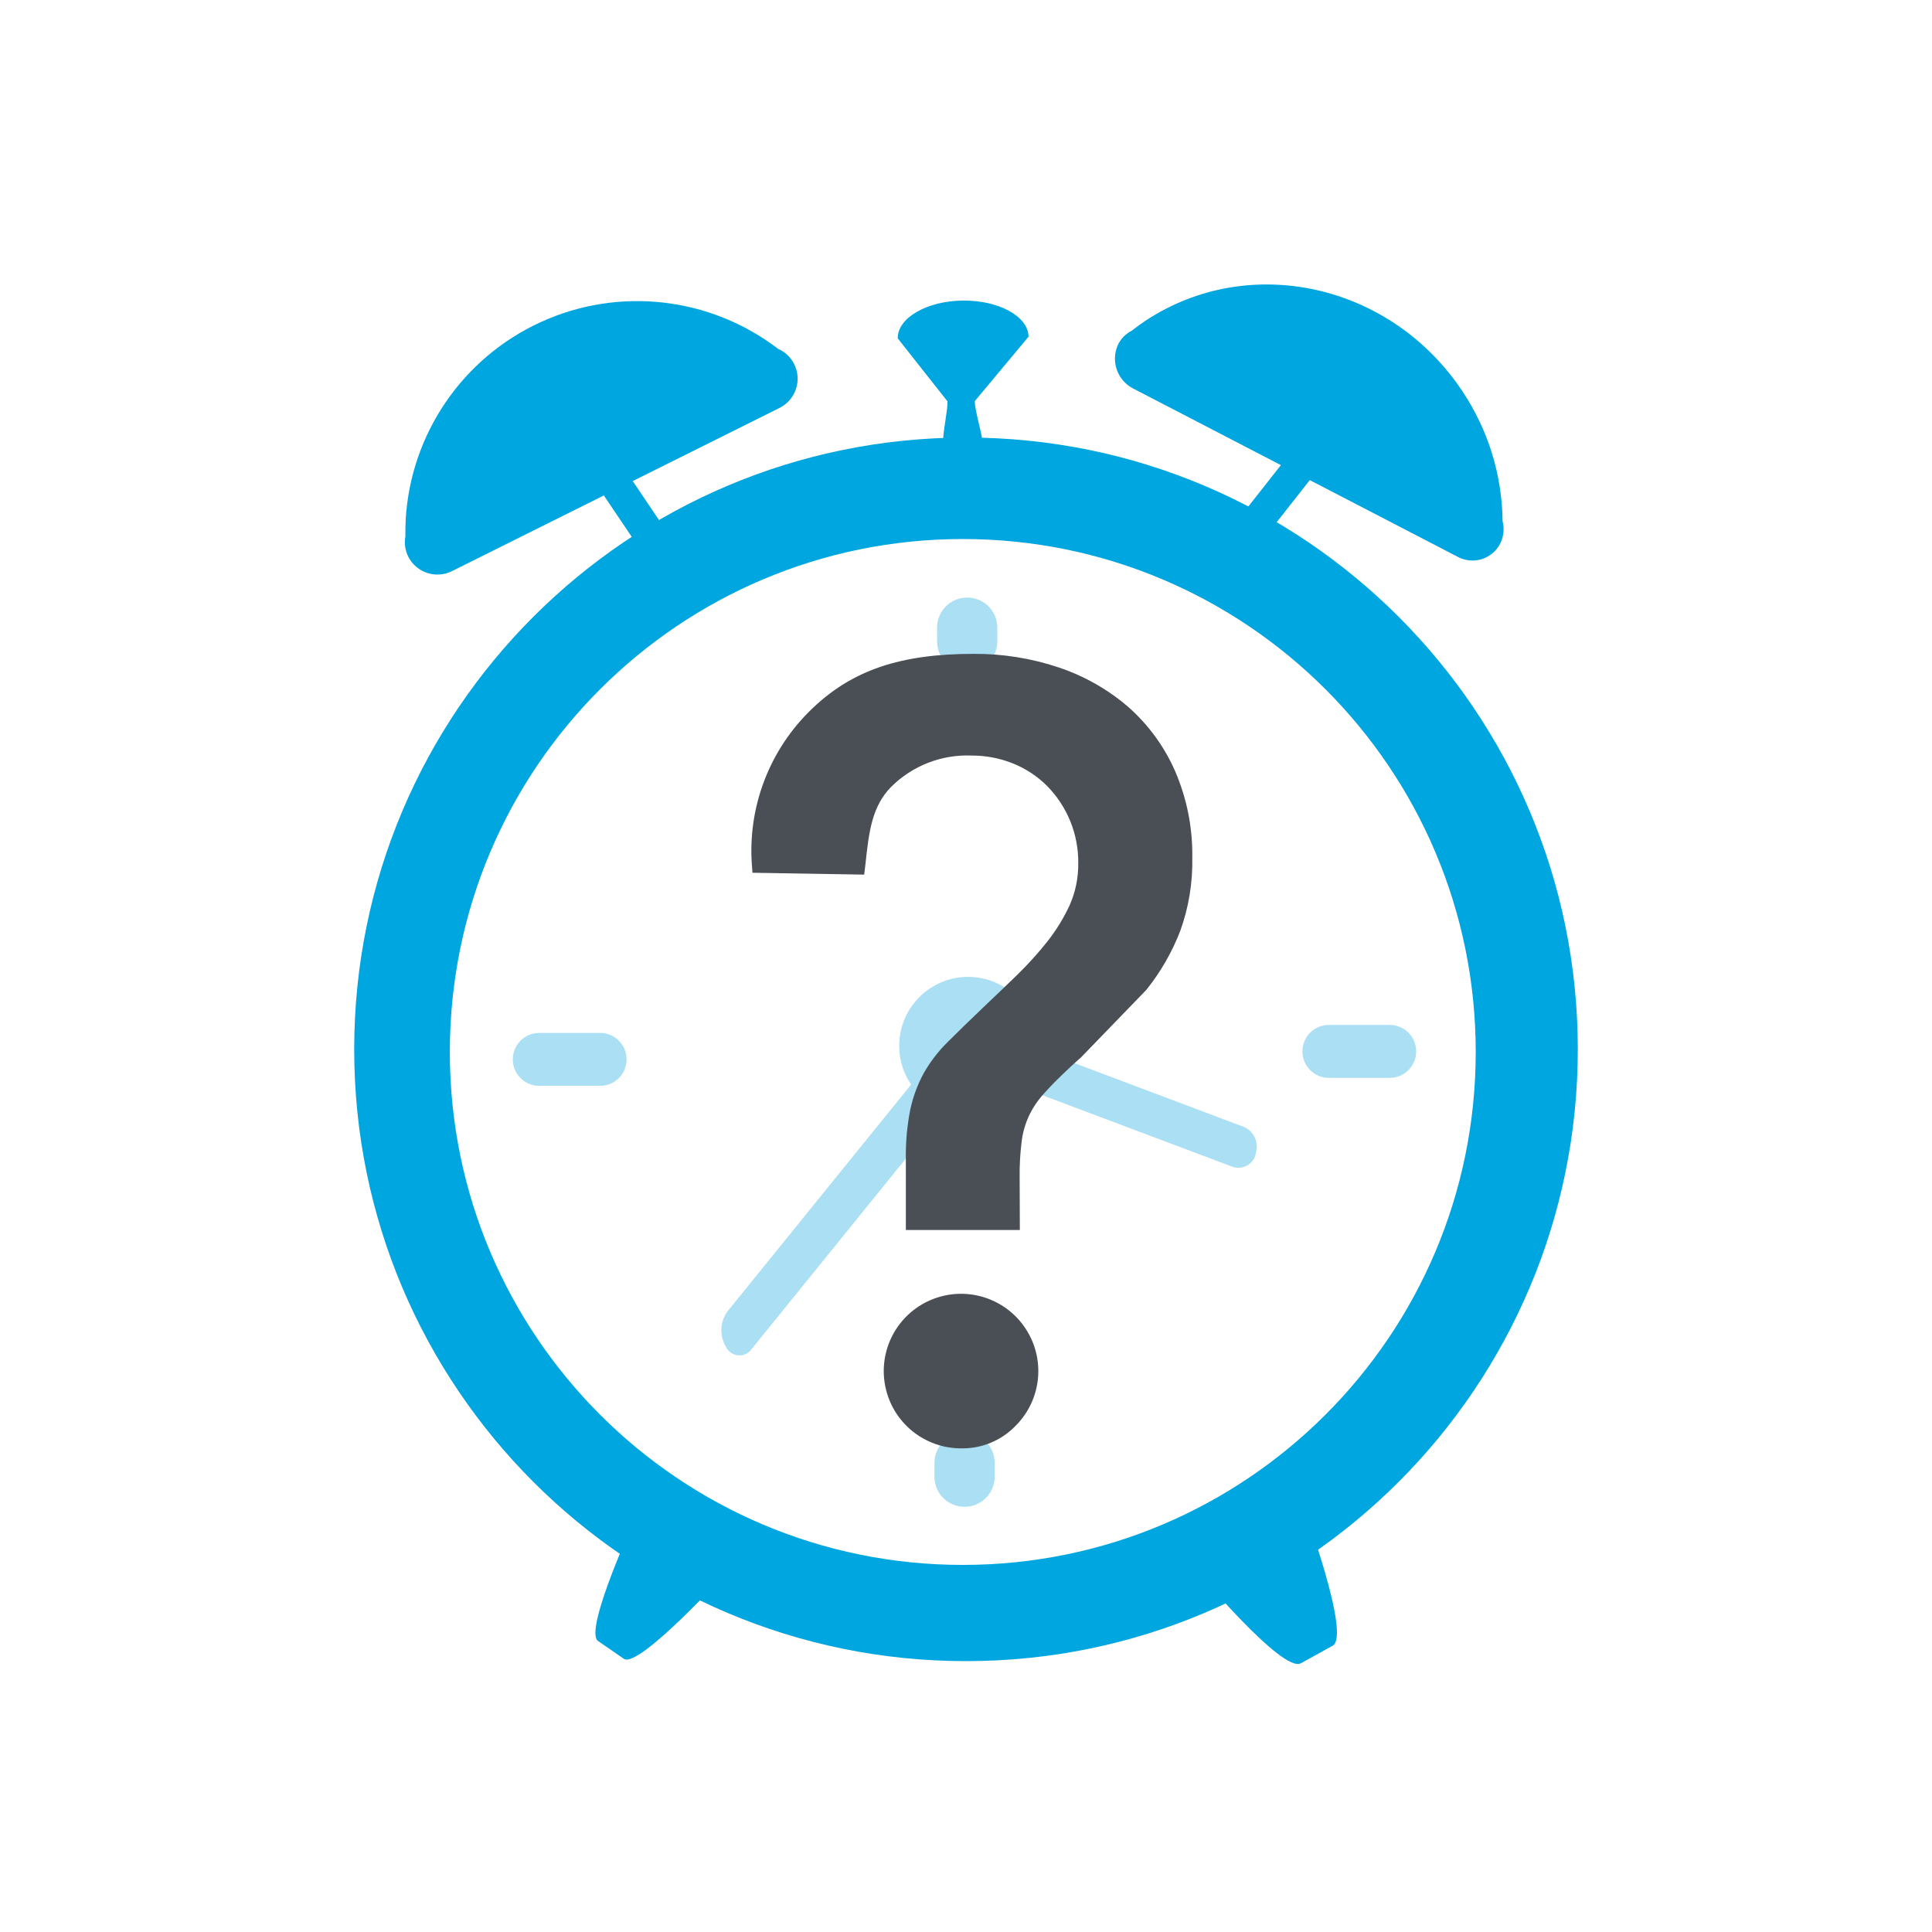
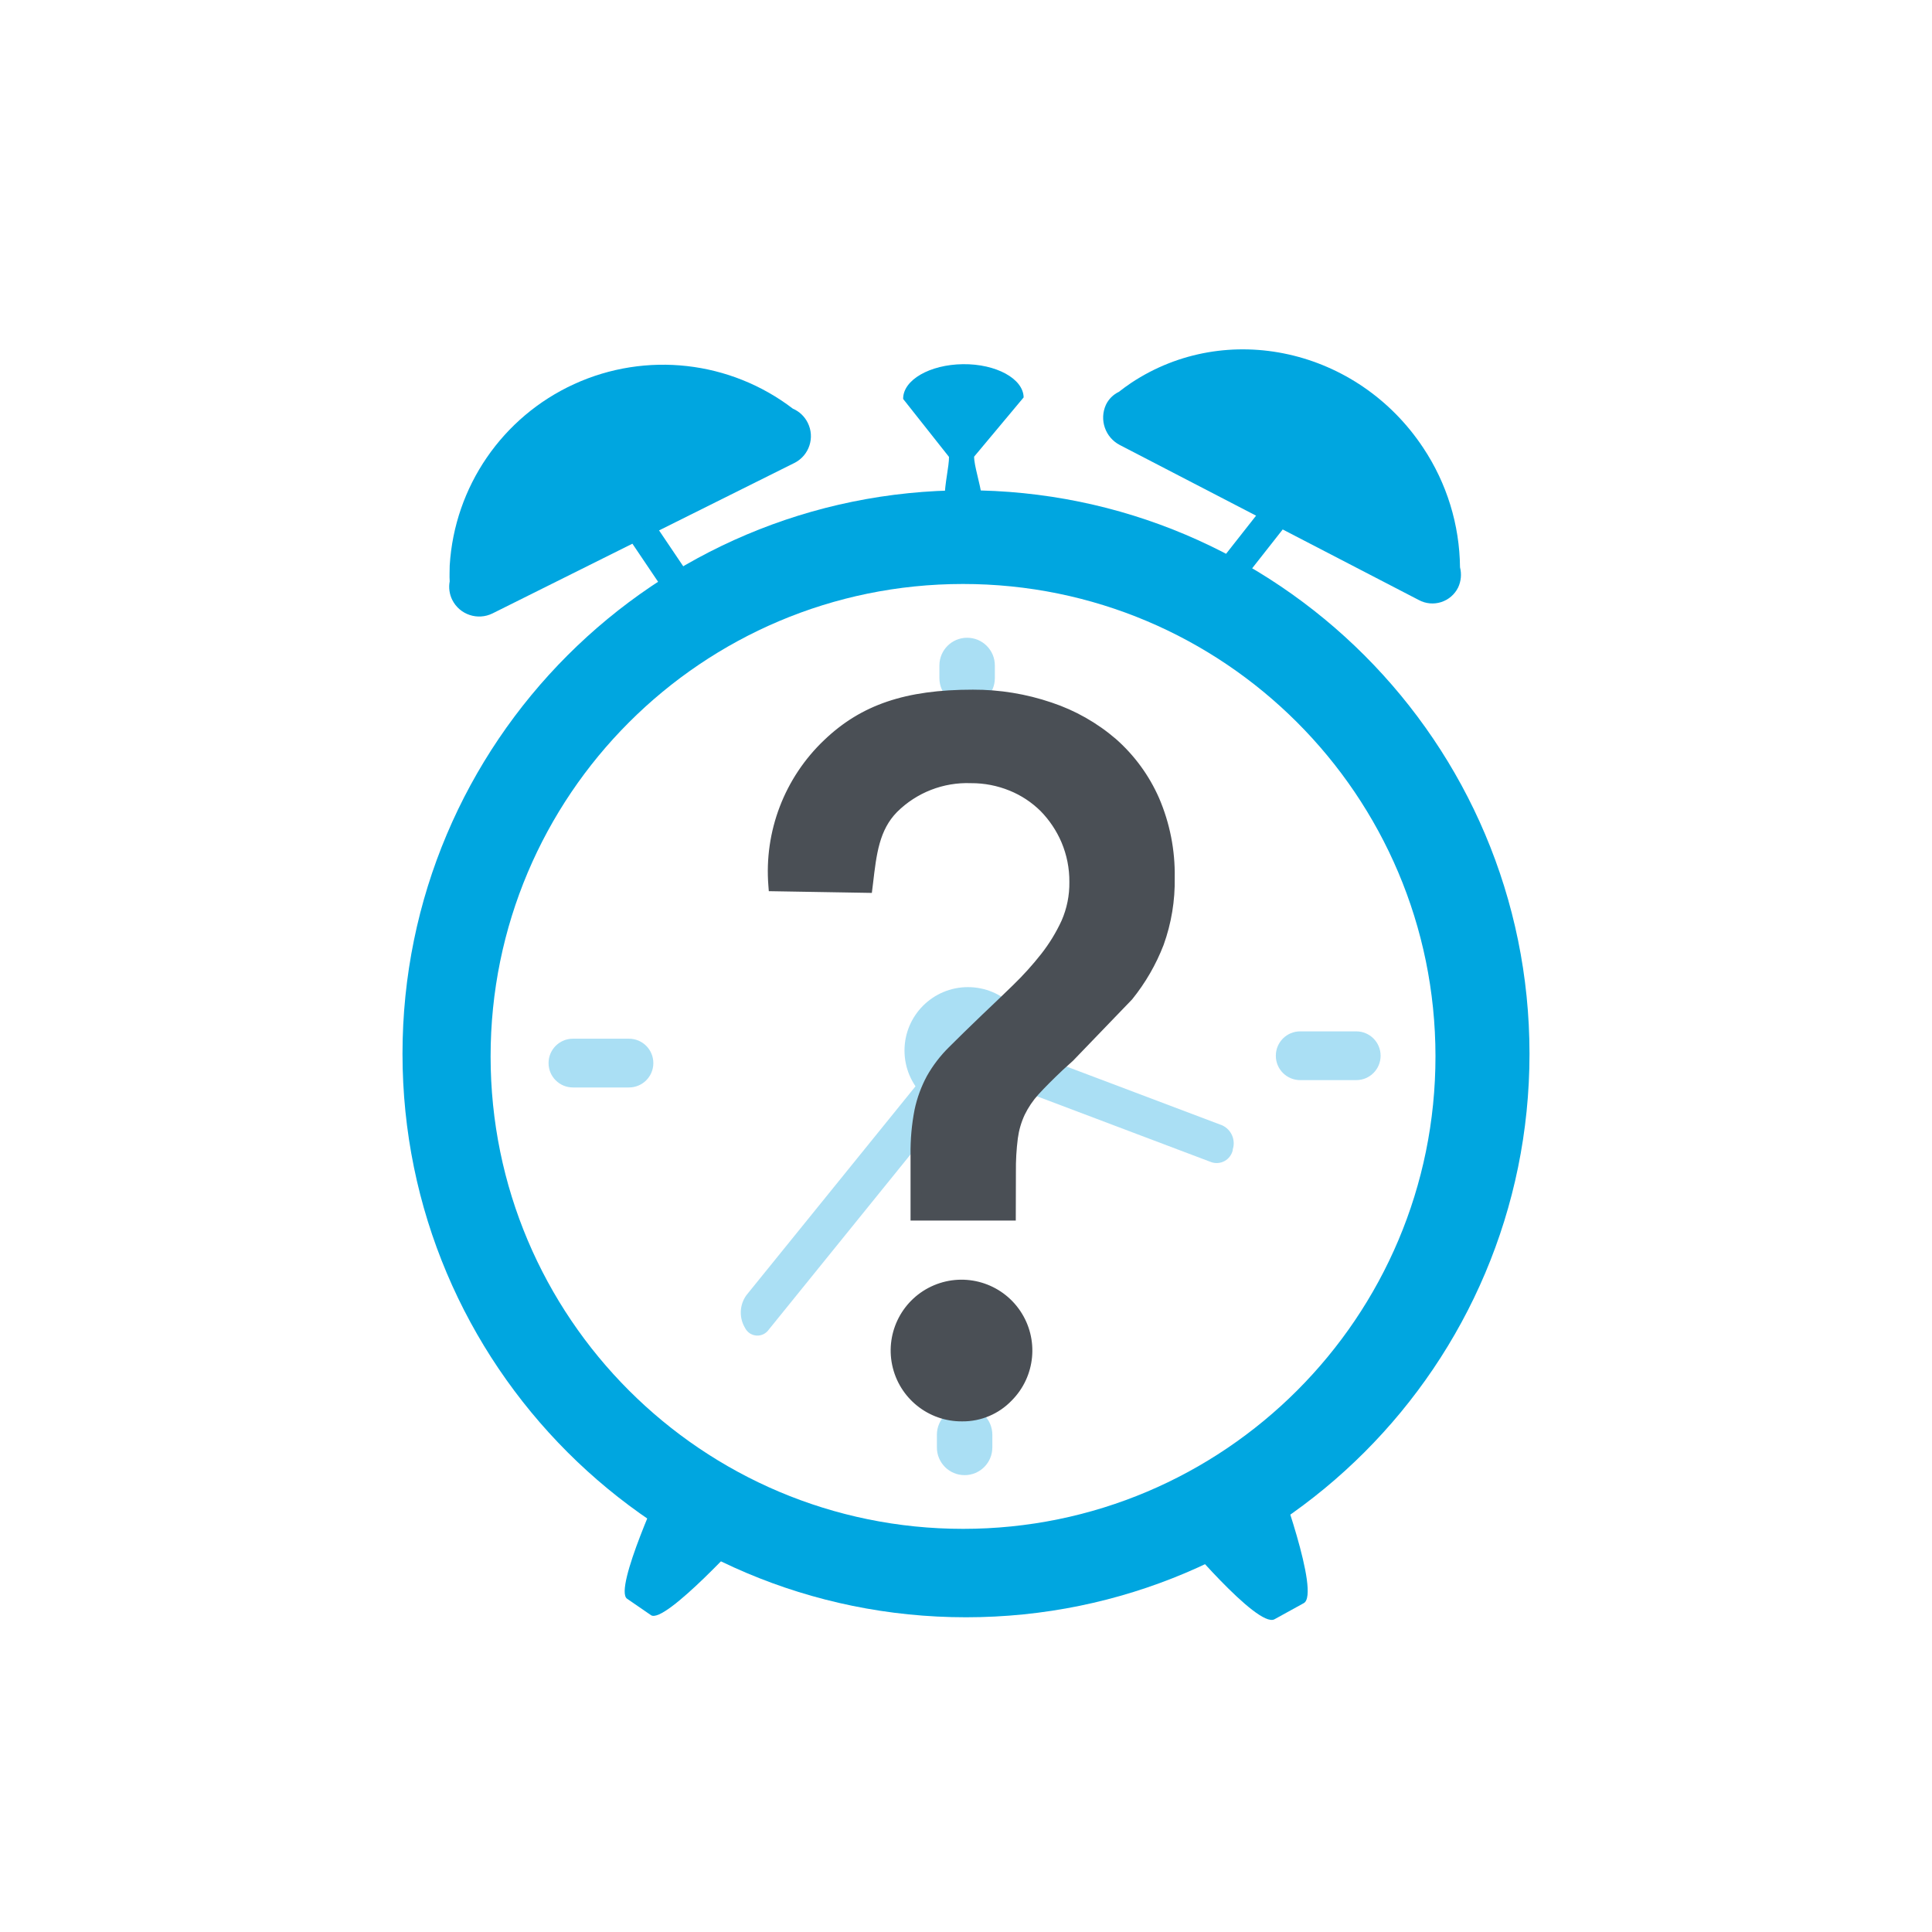
<svg xmlns="http://www.w3.org/2000/svg" viewBox="0 0 300 300">
  <defs>
    <style>.a{fill:#fff;}.b{fill:#00a6e0;}.c{opacity:0.5;}.d{fill:#55bfea;}.e{fill:#4a4f55;}</style>
  </defs>
  <rect class="a" width="300" height="300" />
-   <path class="b" d="M149.49,46.67h0c5.59-.06,10.19,2.46,10.22,5.61l-8.34,10c0,3.15,4,11.4-1.56,11.47h0c-5.59.07-2.64-8.27-2.68-11.42l-7.73-9.79C139.36,49.37,143.9,46.74,149.49,46.67Z" />
-   <polygon class="b" points="195.57 84.48 191.72 81.34 200.12 70.67 203.96 73.82 195.57 84.48" />
-   <path class="b" d="M92.86,254.81l4,2.76c2.33,1.64,16.32-13.82,16.32-13.82,2.49-3.55,0-7.77-2.38-9.41l-1.42-1c-2.33-1.63-7.87-2-10.36,1.58C99,234.92,90.53,253.17,92.86,254.81Z" />
-   <path class="b" d="M202,258.27l4.93-2.72c2.89-1.56-4.51-21.49-4.51-21.49-2.1-3.88-7.65-3.2-10.54-1.63l-1.76.95c-2.89,1.56-6.29,6.76-4.19,10.64C185.94,244,199.12,259.83,202,258.27Z" />
-   <path class="b" d="M123.32,56.54h0a5,5,0,0,0-2.5-2.37A36,36,0,0,0,63,80.62c-.05.89-.06,1.78-.05,2.67a5,5,0,0,0,.44,3.14,5.07,5.07,0,0,0,6.78,2.26l50.92-25.37A5.07,5.07,0,0,0,123.32,56.54Z" />
-   <path class="b" d="M233,84.31h0a5,5,0,0,0,.32-3.39,37,37,0,0,0-6.22-20.14C216,44.05,194,39.15,177.86,49.81q-1.1.73-2.1,1.53a4.73,4.73,0,0,0-2.16,2.19,5.21,5.21,0,0,0,2.34,6.79l50.41,26.14A4.83,4.83,0,0,0,233,84.31Z" />
-   <polygon class="b" points="104.8 84.42 100.62 87.11 93.04 75.86 97.21 73.16 104.8 84.42" />
-   <path class="b" d="M150,67.94a95,95,0,1,0,95,95A95,95,0,0,0,150,67.94ZM149.5,243a79.65,79.65,0,1,1,79.65-79.65A79.65,79.65,0,0,1,149.5,243Z" />
+   <path class="b" d="M149.53,56.55h0c5.14-.06,9.38,2.26,9.42,5.16l-7.69,9.2c0,2.9,3.71,10.5-1.43,10.56h0c-5.15.06-2.44-7.62-2.47-10.52l-7.12-9C140.2,59,144.38,56.61,149.53,56.55Z" />
+   <polygon class="b" points="191.97 91.38 188.43 88.48 196.16 78.65 199.7 81.55 191.97 91.38" />
+   <path class="b" d="M97.37,248.25l3.71,2.55c2.14,1.5,15-12.73,15-12.73,2.3-3.27,0-7.16-2.19-8.67l-1.3-.92c-2.15-1.51-7.25-1.82-9.55,1.45C103.06,229.93,95.23,246.75,97.37,248.25Z" />
+   <path class="b" d="M197.9,251.44l4.54-2.5c2.67-1.44-4.15-19.8-4.15-19.8-1.94-3.58-7-2.94-9.71-1.5l-1.62.87c-2.66,1.44-5.79,6.23-3.86,9.81C183.1,238.32,195.24,252.88,197.9,251.44Z" />
+   <path class="b" d="M125.42,65.64h0a4.59,4.59,0,0,0-2.3-2.18A33.19,33.19,0,0,0,69.83,87.81c0,.83-.06,1.65,0,2.46a4.57,4.57,0,0,0,.4,2.89,4.68,4.68,0,0,0,6.25,2.09l46.89-23.37A4.65,4.65,0,0,0,125.42,65.64Z" />
+   <path class="b" d="M226.42,91.22h0a4.66,4.66,0,0,0,.29-3.13A34.09,34.09,0,0,0,221,69.54c-10.2-15.4-30.5-19.92-45.33-10.1-.67.45-1.31.92-1.94,1.41a4.27,4.27,0,0,0-2,2,4.8,4.8,0,0,0,2.15,6.25l46.43,24.07A4.45,4.45,0,0,0,226.42,91.22Z" />
+   <polygon class="b" points="108.37 91.31 104.52 93.8 97.53 83.43 101.38 80.94 108.37 91.31" />
+   <path class="b" d="M150,76.13a87.5,87.5,0,1,0,87.5,87.5A87.51,87.51,0,0,0,150,76.13Zm-.46,161.27A73.36,73.36,0,1,1,222.9,164,73.35,73.35,0,0,1,149.54,237.4Z" />
  <g class="c">
-     <rect class="d" x="145.1" y="222.49" width="9.35" height="11.48" rx="4.66" />
-     <rect class="d" x="206.96" y="154.43" width="8.22" height="17.66" rx="4.1" transform="translate(374.33 -47.81) rotate(90)" />
-     <path class="d" d="M150.82,162.11h0a5,5,0,0,1-.22,5.51l-33.87,41.84a2.32,2.32,0,0,1-4-.31h0a5,5,0,0,1,.22-5.5l33.87-41.84A2.32,2.32,0,0,1,150.82,162.11Z" />
-     <path class="d" d="M195,179.06l0,.13a2.78,2.78,0,0,1-3.58,2L154,167.11a3.33,3.33,0,0,1-1.79-4.06l0-.13a2.78,2.78,0,0,1,3.58-2L193.18,175A3.34,3.34,0,0,1,195,179.06Z" />
-     <circle class="d" cx="150.33" cy="162.39" r="10.7" />
-     <rect class="d" x="145.51" y="92.79" width="9.35" height="11.48" rx="4.66" />
-     <rect class="d" x="84.35" y="155.67" width="8.22" height="17.66" rx="4.1" transform="translate(252.96 76.04) rotate(90)" />
+     <rect class="d" x="145.48" y="218.49" width="8.61" height="10.57" rx="4.3" />
+     <rect class="d" x="202.46" y="155.8" width="7.57" height="16.27" rx="3.78" transform="translate(370.18 -42.31) rotate(90)" />
+     <path class="d" d="M150.76,162.87h0a4.62,4.62,0,0,1-.21,5.07l-31.19,38.54a2.14,2.14,0,0,1-3.67-.28h0a4.62,4.62,0,0,1,.2-5.07l31.2-38.54A2.14,2.14,0,0,1,150.76,162.87Z" />
+     <path class="d" d="M191.42,178.48l0,.12a2.56,2.56,0,0,1-3.3,1.87l-34.41-13a3.06,3.06,0,0,1-1.65-3.74l0-.12a2.56,2.56,0,0,1,3.3-1.87l34.42,13A3.07,3.07,0,0,1,191.42,178.48Z" />
+     <circle class="d" cx="150.3" cy="163.13" r="9.85" />
+     <rect class="d" x="145.87" y="99.03" width="8.61" height="10.57" rx="4.3" />
+     <rect class="d" x="89.54" y="156.94" width="7.57" height="16.27" rx="3.78" transform="translate(258.39 71.75) rotate(90)" />
  </g>
-   <path class="e" d="M141.59,190.11V180a35.39,35.39,0,0,1,.66-7.47,19.84,19.84,0,0,1,2-5.39,20.54,20.54,0,0,1,3.55-4.65c1.49-1.5,3.33-3.29,5.54-5.4,1.76-1.66,3.52-3.34,5.29-5.06a52.44,52.44,0,0,0,4.79-5.31A29.1,29.1,0,0,0,167,140.9a16.32,16.32,0,0,0,1.41-6.89,17.47,17.47,0,0,0-1.41-7,17.78,17.78,0,0,0-3.72-5.56,16.51,16.51,0,0,0-5.53-3.65,17.77,17.77,0,0,0-6.86-1.33q-8.1,0-13.14,5.14c-3.36,3.43-3.74,7.81-4.4,13.34l-15.65-.26a29.58,29.58,0,0,1,9.14-23.95c6.79-6.49,14.68-8.21,24.38-8.21a39.67,39.67,0,0,1,13,2.07,31.36,31.36,0,0,1,10.5,6,27.63,27.63,0,0,1,7,9.62,31.56,31.56,0,0,1,2.56,13,30.49,30.49,0,0,1-1.82,11,33.47,33.47,0,0,1-5.12,8.88l-9.91,10.29-1.66,1.5c-1.76,1.66-3.17,3.07-4.21,4.23a15,15,0,0,0-2.48,3.65,14.37,14.37,0,0,0-1.24,4.23,42.51,42.51,0,0,0-.33,5.81v7.3ZM138.45,213a10.56,10.56,0,0,1,3.23-7.72,10.76,10.76,0,0,1,15.37,0,10.86,10.86,0,0,1,0,15.44,10.92,10.92,0,0,1-18.6-7.72Z" />
-   <path class="e" d="M149.36,224.9a12,12,0,1,1,8.35-3.51A11.42,11.42,0,0,1,149.36,224.9Zm0-21.91a9.5,9.5,0,0,0-7,3,9.95,9.95,0,0,0,0,14.14,10,10,0,1,0,7-17.1Zm9-12H140.66V180a36.68,36.68,0,0,1,.68-7.67,21.12,21.12,0,0,1,2.07-5.64,22.06,22.06,0,0,1,3.71-4.85c1.5-1.5,3.37-3.32,5.56-5.41,1.81-1.72,3.59-3.42,5.28-5.06a54.15,54.15,0,0,0,4.71-5.22,28.26,28.26,0,0,0,3.44-5.62,15.67,15.67,0,0,0,1.32-6.51,16.82,16.82,0,0,0-4.86-12,15.9,15.9,0,0,0-5.22-3.45,17.1,17.1,0,0,0-6.5-1.25,16.75,16.75,0,0,0-12.47,4.86c-3,3.05-3.46,7-4,12.06l-.19,1.57-17.35-.29-.06-.85A30.5,30.5,0,0,1,126.15,110c6.21-5.94,13.7-8.47,25-8.47a40.8,40.8,0,0,1,13.28,2.12,32.23,32.23,0,0,1,10.81,6.16,28.63,28.63,0,0,1,7.26,10,32.7,32.7,0,0,1,2.64,13.4,31.69,31.69,0,0,1-1.88,11.37,34.63,34.63,0,0,1-5.26,9.13l-.06.06-10,10.34-1.65,1.49c-1.73,1.62-3.13,3-4.15,4.17a14.22,14.22,0,0,0-2.33,3.42,13.39,13.39,0,0,0-1.16,4,40.47,40.47,0,0,0-.32,5.68Zm-15.87-1.85h14v-6.38a42.49,42.49,0,0,1,.34-5.94,15.7,15.7,0,0,1,1.32-4.5,16.17,16.17,0,0,1,2.63-3.87c1.06-1.18,2.49-2.62,4.27-4.29l1.64-1.48,9.86-10.24a32.62,32.62,0,0,0,5-8.6,30,30,0,0,0,1.76-10.71,30.77,30.77,0,0,0-2.49-12.65,26.74,26.74,0,0,0-6.78-9.31,30.54,30.54,0,0,0-10.19-5.79,38.62,38.62,0,0,0-12.66-2c-10.94,0-17.82,2.31-23.73,8a28.63,28.63,0,0,0-8.9,22.36l13.93.24c.6-5.13,1.15-9.56,4.56-13s8.17-5.43,13.81-5.43a18.87,18.87,0,0,1,7.22,1.4,17.71,17.71,0,0,1,5.84,3.86,18.65,18.65,0,0,1,3.91,5.84A18.45,18.45,0,0,1,169.3,134a17.46,17.46,0,0,1-1.48,7.27,30.09,30.09,0,0,1-3.67,6,53.12,53.12,0,0,1-4.88,5.4c-1.69,1.65-3.47,3.36-5.3,5.08-2.17,2.07-4,3.88-5.51,5.37a20.3,20.3,0,0,0-3.4,4.44,19.18,19.18,0,0,0-1.89,5.15,34.84,34.84,0,0,0-.64,7.27Z" />
+   <path class="e" d="M142.26,188.67v-9.33a32.27,32.27,0,0,1,.61-6.88,18.56,18.56,0,0,1,1.82-5,19.48,19.48,0,0,1,3.28-4.28c1.37-1.38,3.06-3,5.09-5,1.63-1.53,3.25-3.08,4.88-4.66a49.93,49.93,0,0,0,4.41-4.89,26.47,26.47,0,0,0,3.27-5.35,15.14,15.14,0,0,0,1.3-6.35,16.23,16.23,0,0,0-1.3-6.5,16.53,16.53,0,0,0-3.42-5.12,15.51,15.51,0,0,0-5.1-3.36,16.54,16.54,0,0,0-6.32-1.22,16.18,16.18,0,0,0-12.1,4.74c-3.1,3.16-3.44,7.19-4.05,12.28l-14.42-.24a27.26,27.26,0,0,1,8.42-22.06c6.26-6,13.52-7.57,22.46-7.57A36.38,36.38,0,0,1,163,109.86a28.7,28.7,0,0,1,9.66,5.5,25.33,25.33,0,0,1,6.47,8.87,29.1,29.1,0,0,1,2.36,12,28.36,28.36,0,0,1-1.67,10.16,30.73,30.73,0,0,1-4.72,8.18L166,164.05l-1.52,1.38c-1.62,1.53-2.92,2.83-3.88,3.9a13.68,13.68,0,0,0-2.28,3.36,13.53,13.53,0,0,0-1.15,3.9,39.64,39.64,0,0,0-.3,5.35v6.73Zm-2.89,21.09a10.14,10.14,0,1,1,3,7.11A9.72,9.72,0,0,1,139.37,209.76Z" />
+   <path class="e" d="M149.41,220.71a11,11,0,1,1,7.69-3.24A10.51,10.51,0,0,1,149.41,220.71Zm0-20.18a8.73,8.73,0,0,0-6.46,2.72,9.15,9.15,0,0,0,0,13,9,9,0,0,0,12.92,0,9.15,9.15,0,0,0,0-13A8.73,8.73,0,0,0,149.41,200.53Zm8.32-11H141.39V179.34a34,34,0,0,1,.63-7.06,19.47,19.47,0,0,1,1.91-5.2,20.4,20.4,0,0,1,3.42-4.47c1.38-1.38,3.1-3.06,5.12-5,1.67-1.58,3.31-3.15,4.86-4.66a48.33,48.33,0,0,0,4.34-4.81,26,26,0,0,0,3.17-5.18,14.4,14.4,0,0,0,1.21-6,15.46,15.46,0,0,0-1.22-6.16,15.81,15.81,0,0,0-3.25-4.86,14.71,14.71,0,0,0-4.81-3.17,15.63,15.63,0,0,0-6-1.16,15.44,15.44,0,0,0-11.48,4.48c-2.75,2.81-3.19,6.47-3.73,11.11l-.18,1.45-16-.27-.06-.78A28.11,28.11,0,0,1,128,114.9c5.73-5.47,12.62-7.81,23.06-7.81a37.55,37.55,0,0,1,12.23,2,29.72,29.72,0,0,1,10,5.67,26.34,26.34,0,0,1,6.69,9.16,30,30,0,0,1,2.43,12.35,29.23,29.23,0,0,1-1.73,10.47,31.42,31.42,0,0,1-4.85,8.4l-.05.06-9.17,9.52-1.53,1.38c-1.58,1.49-2.87,2.79-3.82,3.83a13.56,13.56,0,0,0-2.14,3.16,12.59,12.59,0,0,0-1.07,3.66,37.53,37.53,0,0,0-.3,5.23Zm-14.61-1.71H156v-5.87a39.43,39.43,0,0,1,.31-5.47,14,14,0,0,1,1.22-4.15,14.67,14.67,0,0,1,2.42-3.56c1-1.09,2.29-2.41,3.93-3.95l1.51-1.37,9.08-9.43a30.19,30.19,0,0,0,4.57-7.92,27.65,27.65,0,0,0,1.62-9.86,28.38,28.38,0,0,0-2.29-11.66,24.74,24.74,0,0,0-6.25-8.57,28.09,28.09,0,0,0-9.38-5.34,36,36,0,0,0-11.66-1.86c-10.08,0-16.41,2.12-21.86,7.33a26.38,26.38,0,0,0-8.2,20.6l12.83.21c.56-4.72,1.06-8.8,4.2-12a17.08,17.08,0,0,1,12.72-5,17.47,17.47,0,0,1,6.65,1.29,16.38,16.38,0,0,1,5.38,3.55,17.4,17.4,0,0,1,3.61,5.39,17.17,17.17,0,0,1,1.36,6.83,16,16,0,0,1-1.37,6.7,27.27,27.27,0,0,1-3.38,5.52,50.47,50.47,0,0,1-4.49,5c-1.56,1.52-3.2,3.09-4.88,4.67-2,1.91-3.71,3.58-5.08,4.95a18.35,18.35,0,0,0-3.13,4.09,17.66,17.66,0,0,0-1.74,4.74,32,32,0,0,0-.59,6.7Z" />
</svg>
